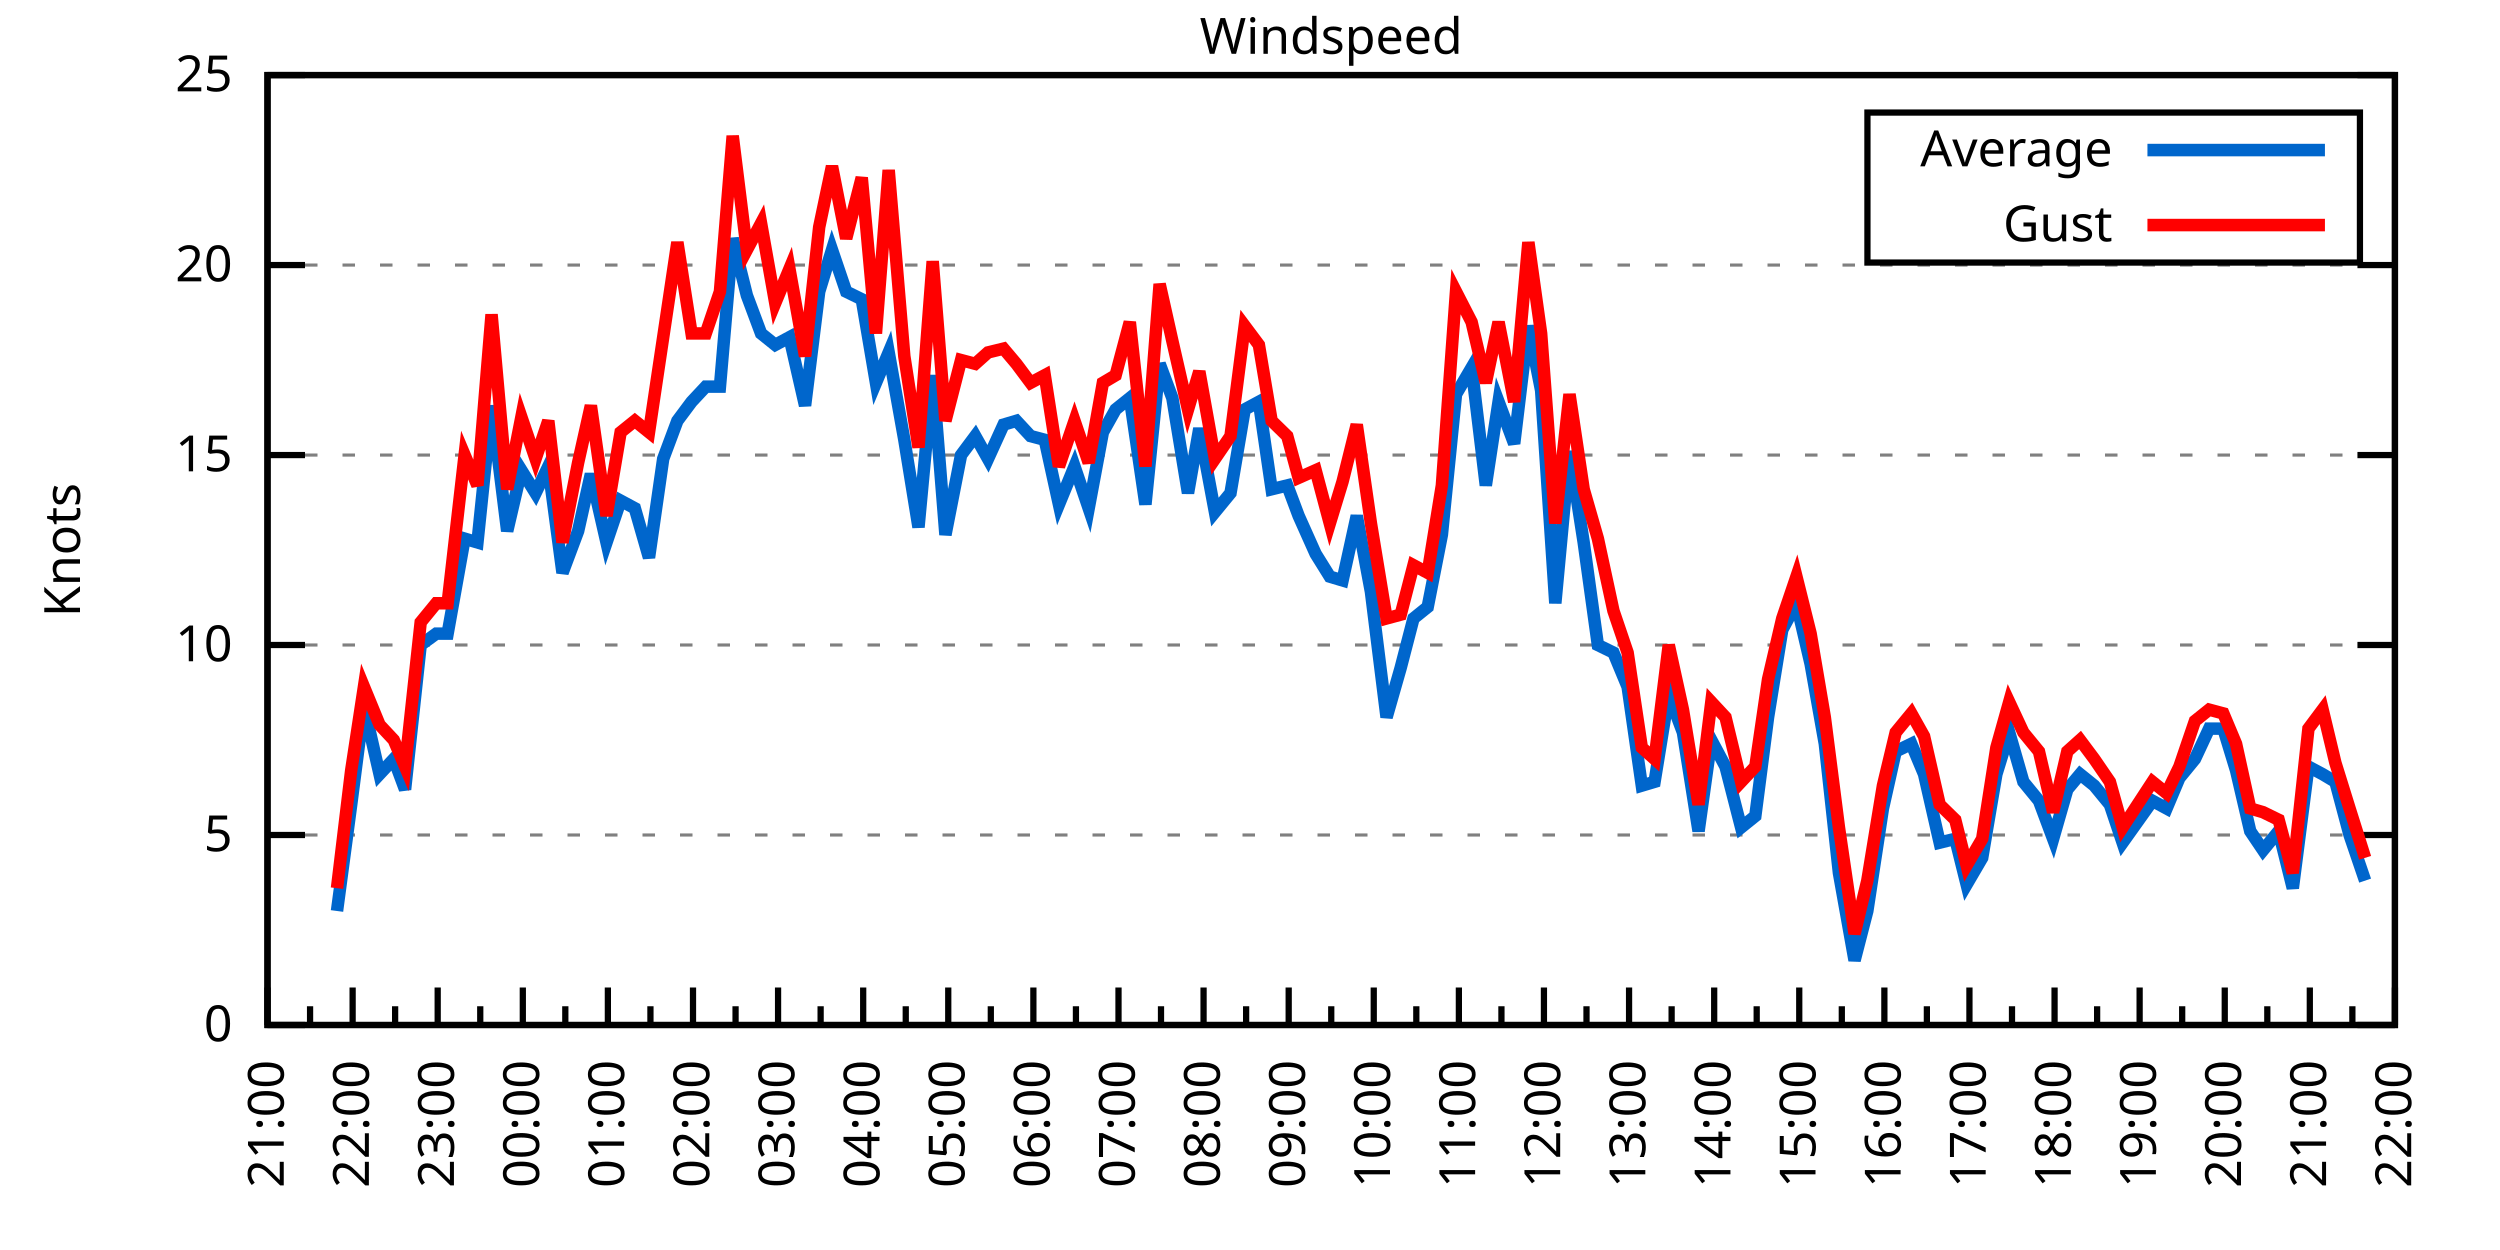
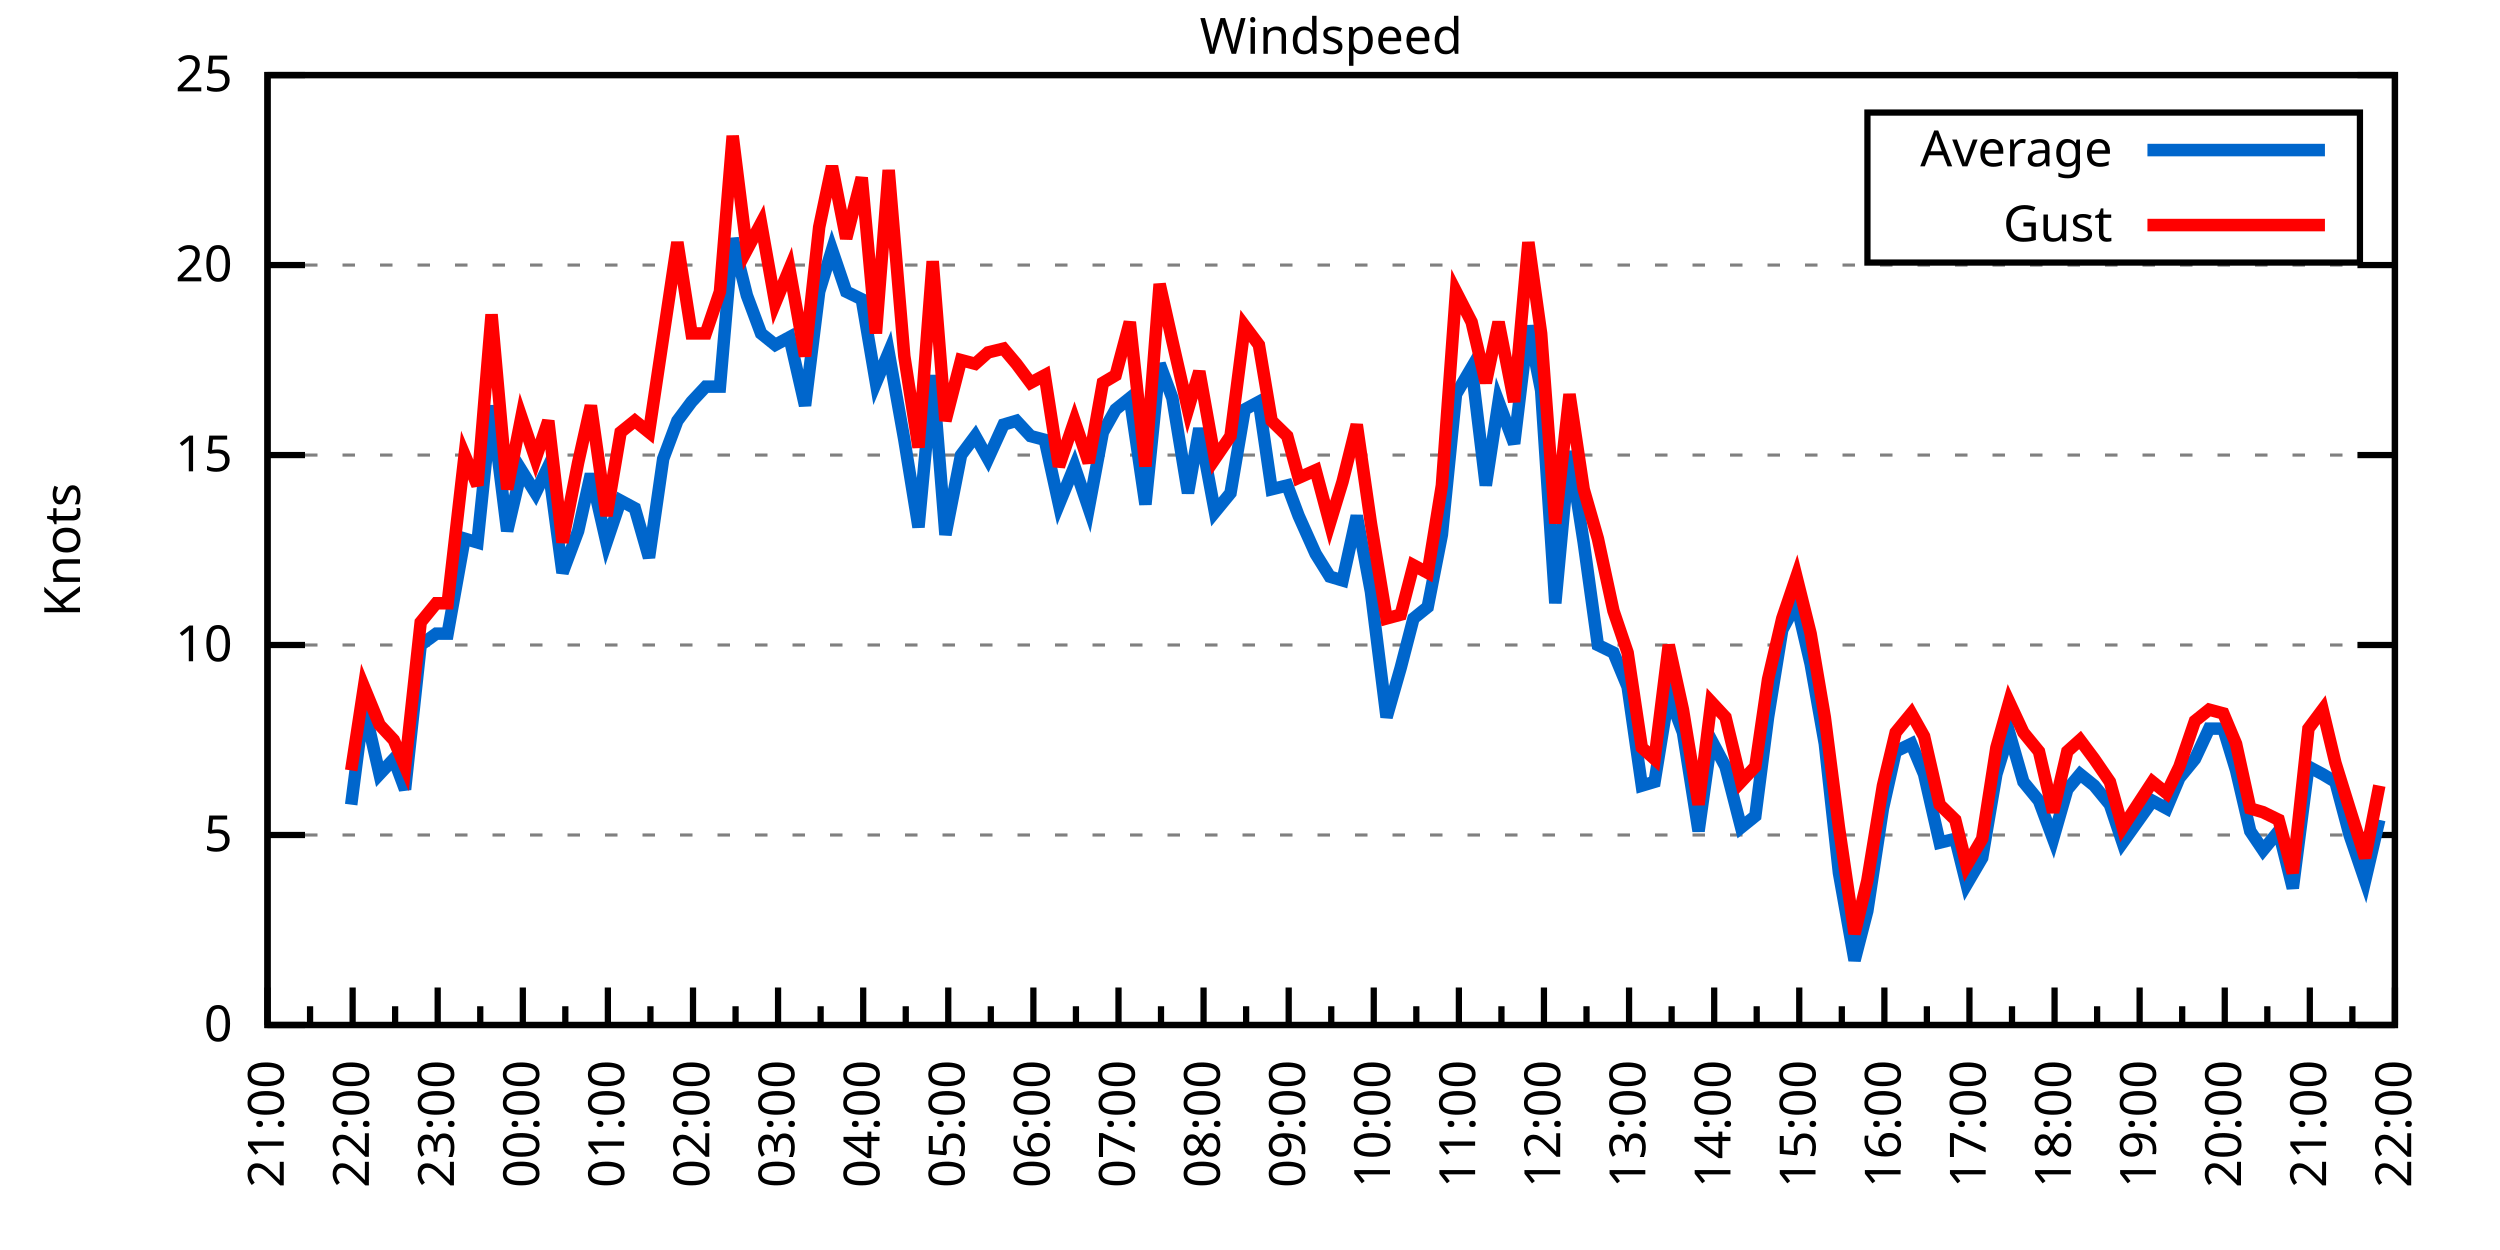
<svg xmlns="http://www.w3.org/2000/svg" xmlns:xlink="http://www.w3.org/1999/xlink" width="400" height="200" viewBox="0 0 400 200">
  <g id="gnuplot_canvas">
    <rect x="0" y="0" width="400" height="200" fill="none" />
    <defs>
      <circle id="gpDot" r="0.5" stroke-width="0.5" stroke="currentColor" />
      <path id="gpPt0" stroke-width="0.333" stroke="currentColor" d="M-1,0 h2 M0,-1 v2" />
      <path id="gpPt1" stroke-width="0.333" stroke="currentColor" d="M-1,-1 L1,1 M1,-1 L-1,1" />
      <path id="gpPt2" stroke-width="0.333" stroke="currentColor" d="M-1,0 L1,0 M0,-1 L0,1 M-1,-1 L1,1 M-1,1 L1,-1" />
      <rect id="gpPt3" stroke-width="0.333" stroke="currentColor" x="-1" y="-1" width="2" height="2" />
      <rect id="gpPt4" stroke-width="0.333" stroke="currentColor" fill="currentColor" x="-1" y="-1" width="2" height="2" />
      <circle id="gpPt5" stroke-width="0.333" stroke="currentColor" cx="0" cy="0" r="1" />
      <use xlink:href="#gpPt5" id="gpPt6" fill="currentColor" stroke="none" />
      <path id="gpPt7" stroke-width="0.333" stroke="currentColor" d="M0,-1.33 L-1.33,0.67 L1.33,0.67 z" />
      <use xlink:href="#gpPt7" id="gpPt8" fill="currentColor" stroke="none" />
      <use xlink:href="#gpPt7" id="gpPt9" stroke="currentColor" transform="rotate(180)" />
      <use xlink:href="#gpPt9" id="gpPt10" fill="currentColor" stroke="none" />
      <use xlink:href="#gpPt3" id="gpPt11" stroke="currentColor" transform="rotate(45)" />
      <use xlink:href="#gpPt11" id="gpPt12" fill="currentColor" stroke="none" />
      <path id="gpPt13" stroke-width="0.333" stroke="currentColor" d="M0,1.330 L1.265,0.411 L0.782,-1.067 L-0.782,-1.076 L-1.265,0.411 z" />
      <use xlink:href="#gpPt13" id="gpPt14" fill="currentColor" stroke="none" />
      <filter id="textbox" filterUnits="objectBoundingBox" x="0" y="0" height="1" width="1">
        <feFlood flood-color="white" flood-opacity="1" result="bgnd" />
        <feComposite in="SourceGraphic" in2="bgnd" operator="atop" />
      </filter>
      <filter id="greybox" filterUnits="objectBoundingBox" x="0" y="0" height="1" width="1">
        <feFlood flood-color="lightgrey" flood-opacity="1" result="grey" />
        <feComposite in="SourceGraphic" in2="grey" operator="atop" />
      </filter>
    </defs>
    <g fill="none" color="white" stroke="currentColor" stroke-width="1.00" stroke-linecap="butt" stroke-linejoin="miter">
</g>
    <g fill="none" color="black" stroke="currentColor" stroke-width="1.00" stroke-linecap="butt" stroke-linejoin="miter">
      <g stroke="none" shape-rendering="crispEdges">
        <polygon fill="rgb(255, 255, 255)" points="42.80,164.00 383.18,164.00 383.18,12.02 42.80,12.02 " />
      </g>
    </g>
    <g fill="none" color="black" stroke="currentColor" stroke-width="1.00" stroke-linecap="butt" stroke-linejoin="miter">
</g>
    <g fill="none" color="black" stroke="black" stroke-width="0.50" stroke-linecap="butt" stroke-linejoin="miter">
</g>
    <g fill="none" color="gray" stroke="currentColor" stroke-width="0.50" stroke-linecap="butt" stroke-linejoin="miter">
      <path stroke="gray" stroke-dasharray="2,4" class="gridline" d="M42.80,164.00 L383.19,164.00  " />
    </g>
    <g fill="none" color="gray" stroke="gray" stroke-width="1.00" stroke-linecap="butt" stroke-linejoin="miter">
</g>
    <g fill="none" color="black" stroke="currentColor" stroke-width="1.00" stroke-linecap="butt" stroke-linejoin="miter">
      <path stroke="black" d="M42.80,164.00 L48.80,164.00 M383.19,164.00 L377.19,164.00  " />
      <g transform="translate(37.20,166.60)" stroke="none" fill="black" font-family="Sans" font-size="8.00" text-anchor="end">
        <text>
          <tspan font-family="Sans"> 0</tspan>
        </text>
      </g>
    </g>
    <g fill="none" color="black" stroke="currentColor" stroke-width="1.00" stroke-linecap="butt" stroke-linejoin="miter">
</g>
    <g fill="none" color="black" stroke="black" stroke-width="0.50" stroke-linecap="butt" stroke-linejoin="miter">
</g>
    <g fill="none" color="gray" stroke="currentColor" stroke-width="0.50" stroke-linecap="butt" stroke-linejoin="miter">
      <path stroke="gray" stroke-dasharray="2,4" class="gridline" d="M42.80,133.60 L383.19,133.60  " />
    </g>
    <g fill="none" color="gray" stroke="gray" stroke-width="1.00" stroke-linecap="butt" stroke-linejoin="miter">
</g>
    <g fill="none" color="black" stroke="currentColor" stroke-width="1.00" stroke-linecap="butt" stroke-linejoin="miter">
      <path stroke="black" d="M42.80,133.60 L48.80,133.60 M383.19,133.60 L377.19,133.60  " />
      <g transform="translate(37.20,136.20)" stroke="none" fill="black" font-family="Sans" font-size="8.00" text-anchor="end">
        <text>
          <tspan font-family="Sans"> 5</tspan>
        </text>
      </g>
    </g>
    <g fill="none" color="black" stroke="currentColor" stroke-width="1.00" stroke-linecap="butt" stroke-linejoin="miter">
</g>
    <g fill="none" color="black" stroke="black" stroke-width="0.50" stroke-linecap="butt" stroke-linejoin="miter">
</g>
    <g fill="none" color="gray" stroke="currentColor" stroke-width="0.50" stroke-linecap="butt" stroke-linejoin="miter">
      <path stroke="gray" stroke-dasharray="2,4" class="gridline" d="M42.80,103.20 L383.19,103.20  " />
    </g>
    <g fill="none" color="gray" stroke="gray" stroke-width="1.00" stroke-linecap="butt" stroke-linejoin="miter">
</g>
    <g fill="none" color="black" stroke="currentColor" stroke-width="1.00" stroke-linecap="butt" stroke-linejoin="miter">
      <path stroke="black" d="M42.80,103.20 L48.80,103.20 M383.19,103.20 L377.19,103.20  " />
      <g transform="translate(37.20,105.80)" stroke="none" fill="black" font-family="Sans" font-size="8.00" text-anchor="end">
        <text>
          <tspan font-family="Sans"> 10</tspan>
        </text>
      </g>
    </g>
    <g fill="none" color="black" stroke="currentColor" stroke-width="1.00" stroke-linecap="butt" stroke-linejoin="miter">
</g>
    <g fill="none" color="black" stroke="black" stroke-width="0.50" stroke-linecap="butt" stroke-linejoin="miter">
</g>
    <g fill="none" color="gray" stroke="currentColor" stroke-width="0.50" stroke-linecap="butt" stroke-linejoin="miter">
      <path stroke="gray" stroke-dasharray="2,4" class="gridline" d="M42.80,72.81 L383.19,72.81  " />
    </g>
    <g fill="none" color="gray" stroke="gray" stroke-width="1.00" stroke-linecap="butt" stroke-linejoin="miter">
</g>
    <g fill="none" color="black" stroke="currentColor" stroke-width="1.00" stroke-linecap="butt" stroke-linejoin="miter">
      <path stroke="black" d="M42.80,72.81 L48.80,72.81 M383.19,72.81 L377.19,72.81  " />
      <g transform="translate(37.20,75.41)" stroke="none" fill="black" font-family="Sans" font-size="8.00" text-anchor="end">
        <text>
          <tspan font-family="Sans"> 15</tspan>
        </text>
      </g>
    </g>
    <g fill="none" color="black" stroke="currentColor" stroke-width="1.00" stroke-linecap="butt" stroke-linejoin="miter">
</g>
    <g fill="none" color="black" stroke="black" stroke-width="0.50" stroke-linecap="butt" stroke-linejoin="miter">
</g>
    <g fill="none" color="gray" stroke="currentColor" stroke-width="0.50" stroke-linecap="butt" stroke-linejoin="miter">
      <path stroke="gray" stroke-dasharray="2,4" class="gridline" d="M42.80,42.41 L383.19,42.41  " />
    </g>
    <g fill="none" color="gray" stroke="gray" stroke-width="1.00" stroke-linecap="butt" stroke-linejoin="miter">
</g>
    <g fill="none" color="black" stroke="currentColor" stroke-width="1.00" stroke-linecap="butt" stroke-linejoin="miter">
      <path stroke="black" d="M42.80,42.41 L48.80,42.41 M383.19,42.41 L377.19,42.41  " />
      <g transform="translate(37.20,45.01)" stroke="none" fill="black" font-family="Sans" font-size="8.00" text-anchor="end">
        <text>
          <tspan font-family="Sans"> 20</tspan>
        </text>
      </g>
    </g>
    <g fill="none" color="black" stroke="currentColor" stroke-width="1.00" stroke-linecap="butt" stroke-linejoin="miter">
</g>
    <g fill="none" color="black" stroke="black" stroke-width="0.50" stroke-linecap="butt" stroke-linejoin="miter">
</g>
    <g fill="none" color="gray" stroke="currentColor" stroke-width="0.50" stroke-linecap="butt" stroke-linejoin="miter">
      <path stroke="gray" stroke-dasharray="2,4" class="gridline" d="M42.80,12.01 L383.19,12.01  " />
    </g>
    <g fill="none" color="gray" stroke="gray" stroke-width="1.00" stroke-linecap="butt" stroke-linejoin="miter">
</g>
    <g fill="none" color="black" stroke="currentColor" stroke-width="1.00" stroke-linecap="butt" stroke-linejoin="miter">
      <path stroke="black" d="M42.80,12.01 L48.80,12.01 M383.19,12.01 L377.19,12.01  " />
      <g transform="translate(37.20,14.61)" stroke="none" fill="black" font-family="Sans" font-size="8.00" text-anchor="end">
        <text>
          <tspan font-family="Sans"> 25</tspan>
        </text>
      </g>
    </g>
    <g fill="none" color="black" stroke="currentColor" stroke-width="1.00" stroke-linecap="butt" stroke-linejoin="miter">
      <path stroke="black" d="M42.80,164.00 L42.80,158.00  " />
      <g transform="translate(45.40,169.60) rotate(270)" stroke="none" fill="black" font-family="Sans" font-size="8.00" text-anchor="end">
        <text>
          <tspan font-family="Sans">21:00</tspan>
        </text>
      </g>
    </g>
    <g fill="none" color="black" stroke="currentColor" stroke-width="1.00" stroke-linecap="butt" stroke-linejoin="miter">
      <path stroke="black" d="M49.61,164.00 L49.61,161.00 M56.42,164.00 L56.42,158.00  " />
      <g transform="translate(59.02,169.60) rotate(270)" stroke="none" fill="black" font-family="Sans" font-size="8.00" text-anchor="end">
        <text>
          <tspan font-family="Sans">22:00</tspan>
        </text>
      </g>
    </g>
    <g fill="none" color="black" stroke="currentColor" stroke-width="1.00" stroke-linecap="butt" stroke-linejoin="miter">
      <path stroke="black" d="M63.22,164.00 L63.22,161.00 M70.03,164.00 L70.03,158.00  " />
      <g transform="translate(72.63,169.60) rotate(270)" stroke="none" fill="black" font-family="Sans" font-size="8.00" text-anchor="end">
        <text>
          <tspan font-family="Sans">23:00</tspan>
        </text>
      </g>
    </g>
    <g fill="none" color="black" stroke="currentColor" stroke-width="1.00" stroke-linecap="butt" stroke-linejoin="miter">
      <path stroke="black" d="M76.84,164.00 L76.84,161.00 M83.65,164.00 L83.65,158.00  " />
      <g transform="translate(86.25,169.60) rotate(270)" stroke="none" fill="black" font-family="Sans" font-size="8.00" text-anchor="end">
        <text>
          <tspan font-family="Sans">00:00</tspan>
        </text>
      </g>
    </g>
    <g fill="none" color="black" stroke="currentColor" stroke-width="1.00" stroke-linecap="butt" stroke-linejoin="miter">
      <path stroke="black" d="M90.45,164.00 L90.45,161.00 M97.26,164.00 L97.26,158.00  " />
      <g transform="translate(99.86,169.60) rotate(270)" stroke="none" fill="black" font-family="Sans" font-size="8.00" text-anchor="end">
        <text>
          <tspan font-family="Sans">01:00</tspan>
        </text>
      </g>
    </g>
    <g fill="none" color="black" stroke="currentColor" stroke-width="1.00" stroke-linecap="butt" stroke-linejoin="miter">
      <path stroke="black" d="M104.07,164.00 L104.07,161.00 M110.88,164.00 L110.88,158.00  " />
      <g transform="translate(113.48,169.60) rotate(270)" stroke="none" fill="black" font-family="Sans" font-size="8.00" text-anchor="end">
        <text>
          <tspan font-family="Sans">02:00</tspan>
        </text>
      </g>
    </g>
    <g fill="none" color="black" stroke="currentColor" stroke-width="1.00" stroke-linecap="butt" stroke-linejoin="miter">
      <path stroke="black" d="M117.69,164.00 L117.69,161.00 M124.49,164.00 L124.49,158.00  " />
      <g transform="translate(127.09,169.60) rotate(270)" stroke="none" fill="black" font-family="Sans" font-size="8.00" text-anchor="end">
        <text>
          <tspan font-family="Sans">03:00</tspan>
        </text>
      </g>
    </g>
    <g fill="none" color="black" stroke="currentColor" stroke-width="1.00" stroke-linecap="butt" stroke-linejoin="miter">
      <path stroke="black" d="M131.30,164.00 L131.30,161.00 M138.11,164.00 L138.11,158.00  " />
      <g transform="translate(140.71,169.60) rotate(270)" stroke="none" fill="black" font-family="Sans" font-size="8.00" text-anchor="end">
        <text>
          <tspan font-family="Sans">04:00</tspan>
        </text>
      </g>
    </g>
    <g fill="none" color="black" stroke="currentColor" stroke-width="1.00" stroke-linecap="butt" stroke-linejoin="miter">
      <path stroke="black" d="M144.92,164.00 L144.92,161.00 M151.72,164.00 L151.72,158.00  " />
      <g transform="translate(154.32,169.60) rotate(270)" stroke="none" fill="black" font-family="Sans" font-size="8.00" text-anchor="end">
        <text>
          <tspan font-family="Sans">05:00</tspan>
        </text>
      </g>
    </g>
    <g fill="none" color="black" stroke="currentColor" stroke-width="1.00" stroke-linecap="butt" stroke-linejoin="miter">
      <path stroke="black" d="M158.53,164.00 L158.53,161.00 M165.34,164.00 L165.34,158.00  " />
      <g transform="translate(167.94,169.60) rotate(270)" stroke="none" fill="black" font-family="Sans" font-size="8.00" text-anchor="end">
        <text>
          <tspan font-family="Sans">06:00</tspan>
        </text>
      </g>
    </g>
    <g fill="none" color="black" stroke="currentColor" stroke-width="1.00" stroke-linecap="butt" stroke-linejoin="miter">
      <path stroke="black" d="M172.15,164.00 L172.15,161.00 M178.96,164.00 L178.96,158.00  " />
      <g transform="translate(181.56,169.60) rotate(270)" stroke="none" fill="black" font-family="Sans" font-size="8.00" text-anchor="end">
        <text>
          <tspan font-family="Sans">07:00</tspan>
        </text>
      </g>
    </g>
    <g fill="none" color="black" stroke="currentColor" stroke-width="1.00" stroke-linecap="butt" stroke-linejoin="miter">
      <path stroke="black" d="M185.76,164.00 L185.76,161.00 M192.57,164.00 L192.57,158.00  " />
      <g transform="translate(195.17,169.60) rotate(270)" stroke="none" fill="black" font-family="Sans" font-size="8.00" text-anchor="end">
        <text>
          <tspan font-family="Sans">08:00</tspan>
        </text>
      </g>
    </g>
    <g fill="none" color="black" stroke="currentColor" stroke-width="1.00" stroke-linecap="butt" stroke-linejoin="miter">
      <path stroke="black" d="M199.38,164.00 L199.38,161.00 M206.19,164.00 L206.19,158.00  " />
      <g transform="translate(208.79,169.60) rotate(270)" stroke="none" fill="black" font-family="Sans" font-size="8.00" text-anchor="end">
        <text>
          <tspan font-family="Sans">09:00</tspan>
        </text>
      </g>
    </g>
    <g fill="none" color="black" stroke="currentColor" stroke-width="1.00" stroke-linecap="butt" stroke-linejoin="miter">
      <path stroke="black" d="M213.00,164.00 L213.00,161.00 M219.80,164.00 L219.80,158.00  " />
      <g transform="translate(222.40,169.60) rotate(270)" stroke="none" fill="black" font-family="Sans" font-size="8.00" text-anchor="end">
        <text>
          <tspan font-family="Sans">10:00</tspan>
        </text>
      </g>
    </g>
    <g fill="none" color="black" stroke="currentColor" stroke-width="1.00" stroke-linecap="butt" stroke-linejoin="miter">
      <path stroke="black" d="M226.61,164.00 L226.61,161.00 M233.42,164.00 L233.42,158.00  " />
      <g transform="translate(236.02,169.60) rotate(270)" stroke="none" fill="black" font-family="Sans" font-size="8.00" text-anchor="end">
        <text>
          <tspan font-family="Sans">11:00</tspan>
        </text>
      </g>
    </g>
    <g fill="none" color="black" stroke="currentColor" stroke-width="1.00" stroke-linecap="butt" stroke-linejoin="miter">
      <path stroke="black" d="M240.23,164.00 L240.23,161.00 M247.03,164.00 L247.03,158.00  " />
      <g transform="translate(249.63,169.60) rotate(270)" stroke="none" fill="black" font-family="Sans" font-size="8.00" text-anchor="end">
        <text>
          <tspan font-family="Sans">12:00</tspan>
        </text>
      </g>
    </g>
    <g fill="none" color="black" stroke="currentColor" stroke-width="1.00" stroke-linecap="butt" stroke-linejoin="miter">
      <path stroke="black" d="M253.84,164.00 L253.84,161.00 M260.65,164.00 L260.65,158.00  " />
      <g transform="translate(263.25,169.60) rotate(270)" stroke="none" fill="black" font-family="Sans" font-size="8.00" text-anchor="end">
        <text>
          <tspan font-family="Sans">13:00</tspan>
        </text>
      </g>
    </g>
    <g fill="none" color="black" stroke="currentColor" stroke-width="1.00" stroke-linecap="butt" stroke-linejoin="miter">
      <path stroke="black" d="M267.46,164.00 L267.46,161.00 M274.27,164.00 L274.27,158.00  " />
      <g transform="translate(276.87,169.60) rotate(270)" stroke="none" fill="black" font-family="Sans" font-size="8.00" text-anchor="end">
        <text>
          <tspan font-family="Sans">14:00</tspan>
        </text>
      </g>
    </g>
    <g fill="none" color="black" stroke="currentColor" stroke-width="1.00" stroke-linecap="butt" stroke-linejoin="miter">
      <path stroke="black" d="M281.07,164.00 L281.07,161.00 M287.88,164.00 L287.88,158.00  " />
      <g transform="translate(290.48,169.60) rotate(270)" stroke="none" fill="black" font-family="Sans" font-size="8.00" text-anchor="end">
        <text>
          <tspan font-family="Sans">15:00</tspan>
        </text>
      </g>
    </g>
    <g fill="none" color="black" stroke="currentColor" stroke-width="1.00" stroke-linecap="butt" stroke-linejoin="miter">
      <path stroke="black" d="M294.69,164.00 L294.69,161.00 M301.50,164.00 L301.50,158.00  " />
      <g transform="translate(304.10,169.60) rotate(270)" stroke="none" fill="black" font-family="Sans" font-size="8.00" text-anchor="end">
        <text>
          <tspan font-family="Sans">16:00</tspan>
        </text>
      </g>
    </g>
    <g fill="none" color="black" stroke="currentColor" stroke-width="1.00" stroke-linecap="butt" stroke-linejoin="miter">
      <path stroke="black" d="M308.30,164.00 L308.30,161.00 M315.11,164.00 L315.11,158.00  " />
      <g transform="translate(317.71,169.60) rotate(270)" stroke="none" fill="black" font-family="Sans" font-size="8.00" text-anchor="end">
        <text>
          <tspan font-family="Sans">17:00</tspan>
        </text>
      </g>
    </g>
    <g fill="none" color="black" stroke="currentColor" stroke-width="1.00" stroke-linecap="butt" stroke-linejoin="miter">
      <path stroke="black" d="M321.92,164.00 L321.92,161.00 M328.73,164.00 L328.73,158.00  " />
      <g transform="translate(331.33,169.60) rotate(270)" stroke="none" fill="black" font-family="Sans" font-size="8.00" text-anchor="end">
        <text>
          <tspan font-family="Sans">18:00</tspan>
        </text>
      </g>
    </g>
    <g fill="none" color="black" stroke="currentColor" stroke-width="1.00" stroke-linecap="butt" stroke-linejoin="miter">
      <path stroke="black" d="M335.54,164.00 L335.54,161.00 M342.34,164.00 L342.34,158.00  " />
      <g transform="translate(344.94,169.60) rotate(270)" stroke="none" fill="black" font-family="Sans" font-size="8.00" text-anchor="end">
        <text>
          <tspan font-family="Sans">19:00</tspan>
        </text>
      </g>
    </g>
    <g fill="none" color="black" stroke="currentColor" stroke-width="1.00" stroke-linecap="butt" stroke-linejoin="miter">
      <path stroke="black" d="M349.15,164.00 L349.15,161.00 M355.96,164.00 L355.96,158.00  " />
      <g transform="translate(358.56,169.60) rotate(270)" stroke="none" fill="black" font-family="Sans" font-size="8.00" text-anchor="end">
        <text>
          <tspan font-family="Sans">20:00</tspan>
        </text>
      </g>
    </g>
    <g fill="none" color="black" stroke="currentColor" stroke-width="1.00" stroke-linecap="butt" stroke-linejoin="miter">
      <path stroke="black" d="M362.77,164.00 L362.77,161.00 M369.57,164.00 L369.57,158.00  " />
      <g transform="translate(372.17,169.60) rotate(270)" stroke="none" fill="black" font-family="Sans" font-size="8.00" text-anchor="end">
        <text>
          <tspan font-family="Sans">21:00</tspan>
        </text>
      </g>
    </g>
    <g fill="none" color="black" stroke="currentColor" stroke-width="1.00" stroke-linecap="butt" stroke-linejoin="miter">
      <path stroke="black" d="M376.38,164.00 L376.38,161.00 M383.19,164.00 L383.19,158.00  " />
      <g transform="translate(385.79,169.60) rotate(270)" stroke="none" fill="black" font-family="Sans" font-size="8.00" text-anchor="end">
        <text>
          <tspan font-family="Sans">22:00</tspan>
        </text>
      </g>
    </g>
    <g fill="none" color="black" stroke="currentColor" stroke-width="1.00" stroke-linecap="butt" stroke-linejoin="miter">
</g>
    <g fill="none" color="black" stroke="currentColor" stroke-width="1.00" stroke-linecap="butt" stroke-linejoin="miter">
      <path stroke="black" d="M42.80,12.01 L42.80,164.00 L383.19,164.00 L383.19,12.01 L42.80,12.01 Z  " />
    </g>
    <g fill="none" color="black" stroke="currentColor" stroke-width="1.00" stroke-linecap="butt" stroke-linejoin="miter">
      <g transform="translate(12.80,88.01) rotate(270)" stroke="none" fill="black" font-family="Sans" font-size="8.00" text-anchor="middle">
        <text>
          <tspan font-family="Sans">Knots</tspan>
        </text>
      </g>
    </g>
    <g fill="none" color="black" stroke="currentColor" stroke-width="1.00" stroke-linecap="butt" stroke-linejoin="miter">
</g>
    <g fill="none" color="black" stroke="currentColor" stroke-width="1.00" stroke-linecap="butt" stroke-linejoin="miter">
      <path stroke="black" d="M298.79,42.01 L298.79,18.01 L377.59,18.01 L377.59,42.01 L298.79,42.01 Z  " />
    </g>
    <g id="Windspeed_plot_1">
      <g fill="none" color="white" stroke="black" stroke-width="2.00" stroke-linecap="butt" stroke-linejoin="miter">
</g>
      <g fill="none" color="black" stroke="currentColor" stroke-width="2.00" stroke-linecap="butt" stroke-linejoin="miter">
        <g transform="translate(337.99,26.61)" stroke="none" fill="black" font-family="Sans" font-size="8.00" text-anchor="end">
          <text>
            <tspan font-family="Sans">Average</tspan>
          </text>
        </g>
      </g>
      <g fill="none" color="black" stroke="currentColor" stroke-width="2.00" stroke-linecap="butt" stroke-linejoin="miter">
-         <path stroke="rgb(  0, 102, 204)" d="M343.59,24.01 L371.99,24.01 M53.92,145.76 L56.19,128.74 L58.23,112.93 L60.73,123.87 L63.00,121.44 L64.81,126.31   L67.31,103.20 L69.80,101.38 L71.62,101.38 L74.34,86.18 L76.39,86.79 L78.65,64.90 L81.15,84.97 L83.42,75.24   L85.69,78.89 L87.73,74.63 L90.00,91.65 L92.50,84.97 L94.54,75.85 L97.04,86.79 L99.30,80.10 L101.57,81.32   L103.84,89.22 L106.11,73.41 L108.38,67.33 L110.65,64.29 L112.92,61.86 L115.19,61.86 L117.23,38.15 L119.50,47.27   L121.77,53.35 L124.04,55.18 L126.31,53.96 L128.81,64.90 L131.07,46.66 L133.12,39.98 L135.39,46.66 L137.88,47.88   L140.15,61.25 L142.19,56.39 L144.69,70.37 L146.96,84.36 L149.23,60.04 L151.27,85.57 L153.77,72.81 L156.04,69.77   L158.08,73.41 L160.57,67.94 L162.62,67.33 L164.89,69.77 L167.16,70.37 L169.43,80.71 L171.92,74.63 L174.19,81.32   L176.46,69.16 L178.50,65.51 L180.77,63.69 L183.27,80.71 L185.54,58.21 L187.58,63.69 L190.08,78.89 L191.89,68.55   L194.39,81.93 L196.88,78.89 L199.15,65.51 L201.42,64.29 L203.46,78.28 L205.96,77.67 L207.78,82.53 L210.50,88.61   L212.77,92.26 L214.81,92.87 L217.08,82.53 L219.35,94.69 L221.85,114.76 L224.11,106.85 L226.16,98.95 L228.43,97.12   L230.70,85.57 L232.96,63.08 L235.46,58.82 L237.73,77.67 L239.77,64.29 L242.27,70.98 L244.54,52.14 L246.58,62.47   L248.85,96.52 L251.12,72.20 L253.39,86.79 L255.66,103.20 L258.15,104.42 L260.42,109.89 L262.69,125.70 L264.73,125.09   L267.00,111.11 L269.27,117.19 L271.77,132.99 L273.81,118.40 L276.08,122.66 L278.58,132.39 L280.85,130.56 L282.89,114.76   L285.16,100.77 L287.43,96.52 L289.70,106.24 L291.97,119.01 L294.23,139.68 L296.73,153.66 L298.77,145.76 L301.27,129.35   L303.31,120.23 L305.81,119.01 L307.85,123.87 L310.35,134.82 L312.84,134.21 L314.66,141.51 L317.15,137.25 L319.42,123.87   L321.47,117.19 L323.74,125.09 L326.23,128.13 L328.50,134.21 L330.77,126.31 L332.81,123.87 L335.08,125.70 L337.58,128.74   L339.62,134.82 L344.39,128.13 L346.65,129.35 L348.70,124.48 L351.19,121.44 L353.46,116.58 L355.73,116.58 L357.77,123.27   L360.04,132.99 L362.09,136.03 L364.58,132.99 L366.85,142.11 L369.35,122.66 L371.62,123.87 L373.66,125.09 L375.93,133.60   L378.42,140.90  " />
+         <path stroke="rgb(  0, 102, 204)" d="M343.59,24.01 L371.99,24.01 M56.19,128.74 L58.23,112.93 L60.73,123.87 L63.00,121.44 L64.81,126.31 L67.31,103.20   L69.80,101.38 L71.62,101.38 L74.34,86.18 L76.39,86.79 L78.65,64.90 L81.15,84.97 L83.42,75.24 L85.69,78.89   L87.73,74.63 L90.00,91.65 L92.50,84.97 L94.54,75.85 L97.04,86.79 L99.30,80.10 L101.57,81.32 L103.84,89.22   L106.11,73.41 L108.38,67.33 L110.65,64.29 L112.92,61.86 L115.19,61.86 L117.23,38.15 L119.50,47.27 L121.77,53.35   L124.04,55.18 L126.31,53.96 L128.81,64.90 L131.07,46.66 L133.12,39.98 L135.39,46.66 L137.88,47.88 L140.15,61.25   L142.19,56.39 L144.69,70.37 L146.96,84.36 L149.23,60.04 L151.27,85.57 L153.77,72.81 L156.04,69.77 L158.08,73.41   L160.57,67.94 L162.62,67.33 L164.89,69.77 L167.16,70.37 L169.43,80.71 L171.92,74.63 L174.19,81.32 L176.46,69.16   L178.50,65.51 L180.77,63.69 L183.27,80.71 L185.54,58.21 L187.58,63.69 L190.08,78.89 L191.89,68.55 L194.39,81.93   L196.88,78.89 L199.15,65.51 L201.42,64.29 L203.46,78.28 L205.96,77.67 L207.78,82.53 L210.50,88.61 L212.77,92.26   L214.81,92.87 L217.08,82.53 L219.35,94.69 L221.85,114.76 L224.11,106.85 L226.16,98.95 L228.43,97.12 L230.70,85.57   L232.96,63.08 L235.46,58.82 L237.73,77.67 L239.77,64.29 L242.27,70.98 L244.54,52.14 L246.58,62.47 L248.85,96.52   L251.12,72.20 L253.39,86.79 L255.66,103.20 L258.15,104.42 L260.42,109.89 L262.69,125.70 L264.73,125.09 L267.00,111.11   L269.27,117.19 L271.77,132.99 L273.81,118.40 L276.08,122.66 L278.58,132.39 L280.85,130.56 L282.89,114.76 L285.16,100.77   L287.43,96.52 L289.70,106.24 L291.97,119.01 L294.23,139.68 L296.73,153.66 L298.77,145.76 L301.27,129.35 L303.31,120.23   L305.81,119.01 L307.85,123.87 L310.35,134.82 L312.84,134.21 L314.66,141.51 L317.15,137.25 L319.42,123.87 L321.47,117.19   L323.74,125.09 L326.23,128.13 L328.50,134.21 L330.77,126.31 L332.81,123.87 L335.08,125.70 L337.58,128.74 L339.62,134.82   L344.39,128.13 L346.65,129.35 L348.70,124.48 L351.19,121.44 L353.46,116.58 L355.73,116.58 L357.77,123.27 L360.04,132.99   L362.09,136.03 L364.58,132.99 L366.85,142.11 L369.35,122.66 L371.62,123.87 L373.66,125.09 L375.93,133.60 L378.42,140.90   L380.69,131.17  " />
      </g>
    </g>
    <g id="Windspeed_plot_2">
      <g fill="none" color="black" stroke="currentColor" stroke-width="2.00" stroke-linecap="butt" stroke-linejoin="miter">
        <g transform="translate(337.99,38.61)" stroke="none" fill="black" font-family="Sans" font-size="8.00" text-anchor="end">
          <text>
            <tspan font-family="Sans">Gust</tspan>
          </text>
        </g>
      </g>
      <g fill="none" color="black" stroke="currentColor" stroke-width="2.00" stroke-linecap="butt" stroke-linejoin="miter">
-         <path stroke="rgb(255,   0,   0)" d="M343.59,36.01 L371.99,36.01 M53.92,142.11 L56.19,123.27 L58.23,109.89 L60.73,115.97 L63.00,118.40 L64.81,122.66   L67.31,99.56 L69.80,96.52 L71.62,96.52 L74.34,72.81 L76.39,77.67 L78.65,50.31 L81.15,78.28 L83.42,66.73   L85.69,73.41 L87.73,67.33 L90.00,86.79 L92.50,74.02 L94.54,64.90 L97.04,82.53 L99.30,69.16 L101.57,67.33   L103.84,69.16 L106.11,53.96 L108.38,38.76 L110.65,53.35 L112.92,53.35 L115.19,46.66 L117.23,21.74 L119.50,39.98   L121.77,35.72 L124.04,48.49 L126.31,43.02 L128.81,57.00 L131.07,36.33 L133.12,26.60 L135.39,38.15 L137.88,28.42   L140.15,53.35 L142.19,27.21 L144.69,57.00 L146.96,71.59 L149.23,41.80 L151.27,67.33 L153.77,57.61 L156.04,58.21   L158.08,56.39 L160.57,55.78 L162.62,58.21 L164.89,61.25 L167.16,60.04 L169.43,74.63 L171.92,67.33 L174.19,74.02   L176.46,61.25 L178.50,60.04 L180.77,51.53 L183.27,74.63 L185.54,45.45 L187.58,54.57 L190.08,65.51 L191.89,59.43   L194.39,73.41 L196.88,69.77 L199.15,52.14 L201.42,55.18 L203.46,67.33 L205.96,69.77 L207.78,76.45 L210.50,75.24   L212.77,83.75 L214.81,77.06 L217.08,67.94 L219.35,83.75 L221.85,98.95 L224.11,98.34 L226.16,90.44 L228.43,91.65   L230.70,77.67 L232.96,46.66 L235.46,51.53 L237.73,61.25 L239.77,51.53 L242.27,64.29 L244.54,38.76 L246.58,53.35   L248.85,83.75 L251.12,63.08 L253.39,78.28 L255.66,86.18 L258.15,97.73 L260.42,104.42 L262.69,119.62 L264.73,121.44   L267.00,103.20 L269.27,113.54 L271.77,128.74 L273.81,112.32 L276.08,114.76 L278.58,125.09 L280.85,122.66 L282.89,108.68   L285.16,98.95 L287.43,92.26 L289.70,101.38 L291.97,114.76 L294.23,132.39 L296.73,149.41 L298.77,140.90 L301.27,125.70   L303.31,117.19 L305.81,114.15 L307.85,117.80 L310.35,128.74 L312.84,131.17 L314.66,138.47 L317.15,134.21 L319.42,119.62   L321.47,112.32 L323.74,117.19 L326.23,120.23 L328.50,129.95 L330.77,120.23 L332.81,118.40 L335.08,121.44 L337.58,125.09   L339.62,132.39 L344.39,125.09 L346.65,126.91 L348.70,122.66 L351.19,115.36 L353.46,113.54 L355.73,114.15 L357.77,119.01   L360.04,129.35 L362.09,129.95 L364.58,131.17 L366.85,139.68 L369.35,116.58 L371.62,113.54 L373.66,122.05 L375.93,129.35   L378.42,137.25  " />
+         <path stroke="rgb(255,   0,   0)" d="M343.59,36.01 L371.99,36.01 M56.19,123.27 L58.23,109.89 L60.73,115.97 L63.00,118.40 L64.81,122.66 L67.31,99.56   L69.80,96.52 L71.62,96.52 L74.34,72.81 L76.39,77.67 L78.65,50.31 L81.15,78.28 L83.42,66.73 L85.69,73.41   L87.73,67.33 L90.00,86.79 L92.50,74.02 L94.54,64.90 L97.04,82.53 L99.30,69.16 L101.57,67.33 L103.84,69.16   L106.11,53.96 L108.38,38.76 L110.65,53.35 L112.92,53.35 L115.19,46.66 L117.23,21.74 L119.50,39.98 L121.77,35.72   L124.04,48.49 L126.31,43.02 L128.81,57.00 L131.07,36.33 L133.12,26.60 L135.39,38.15 L137.88,28.42 L140.15,53.35   L142.19,27.21 L144.69,57.00 L146.96,71.59 L149.23,41.80 L151.27,67.33 L153.77,57.61 L156.04,58.21 L158.08,56.39   L160.57,55.78 L162.62,58.21 L164.89,61.25 L167.16,60.04 L169.43,74.63 L171.92,67.33 L174.19,74.02 L176.46,61.25   L178.50,60.04 L180.77,51.53 L183.27,74.63 L185.54,45.45 L187.58,54.57 L190.08,65.51 L191.89,59.43 L194.39,73.41   L196.88,69.77 L199.15,52.14 L201.42,55.18 L203.46,67.33 L205.96,69.77 L207.78,76.45 L210.50,75.24 L212.77,83.75   L214.81,77.06 L217.08,67.94 L219.35,83.75 L221.85,98.95 L224.11,98.34 L226.16,90.44 L228.43,91.65 L230.70,77.67   L232.96,46.66 L235.46,51.53 L237.73,61.25 L239.77,51.53 L242.27,64.29 L244.54,38.76 L246.58,53.35 L248.85,83.75   L251.12,63.08 L253.39,78.28 L255.66,86.18 L258.15,97.73 L260.42,104.42 L262.69,119.62 L264.73,121.44 L267.00,103.20   L269.27,113.54 L271.77,128.74 L273.81,112.32 L276.08,114.76 L278.58,125.09 L280.85,122.66 L282.89,108.68 L285.16,98.95   L287.43,92.26 L289.70,101.38 L291.97,114.76 L294.23,132.39 L296.73,149.41 L298.77,140.90 L301.27,125.70 L303.31,117.19   L305.81,114.15 L307.85,117.80 L310.35,128.74 L312.84,131.17 L314.66,138.47 L317.15,134.21 L319.42,119.62 L321.47,112.32   L323.74,117.19 L326.23,120.23 L328.50,129.95 L330.77,120.23 L332.81,118.40 L335.08,121.44 L337.58,125.09 L339.62,132.39   L344.39,125.09 L346.65,126.91 L348.70,122.66 L351.19,115.36 L353.46,113.54 L355.73,114.15 L357.77,119.01 L360.04,129.35   L362.09,129.95 L364.58,131.17 L366.85,139.68 L369.35,116.58 L371.62,113.54 L373.66,122.05 L375.93,129.35 L378.42,137.25   L380.69,125.70  " />
      </g>
    </g>
    <g fill="none" color="black" stroke="currentColor" stroke-width="2.00" stroke-linecap="butt" stroke-linejoin="miter">
</g>
    <g fill="none" color="black" stroke="black" stroke-width="1.00" stroke-linecap="butt" stroke-linejoin="miter">
</g>
    <g fill="none" color="black" stroke="currentColor" stroke-width="1.00" stroke-linecap="butt" stroke-linejoin="miter">
      <path stroke="black" d="M42.80,12.01 L42.80,164.00 L383.19,164.00 L383.19,12.01 L42.80,12.01 Z  " />
    </g>
    <g fill="none" color="black" stroke="currentColor" stroke-width="1.00" stroke-linecap="butt" stroke-linejoin="miter">
      <g transform="translate(212.99,8.61)" stroke="none" fill="black" font-family="Sans" font-size="8.00" text-anchor="middle">
        <text>
          <tspan font-family="Sans">Windspeed</tspan>
        </text>
      </g>
    </g>
    <g fill="none" color="black" stroke="currentColor" stroke-width="1.00" stroke-linecap="butt" stroke-linejoin="miter">
</g>
  </g>
</svg>
